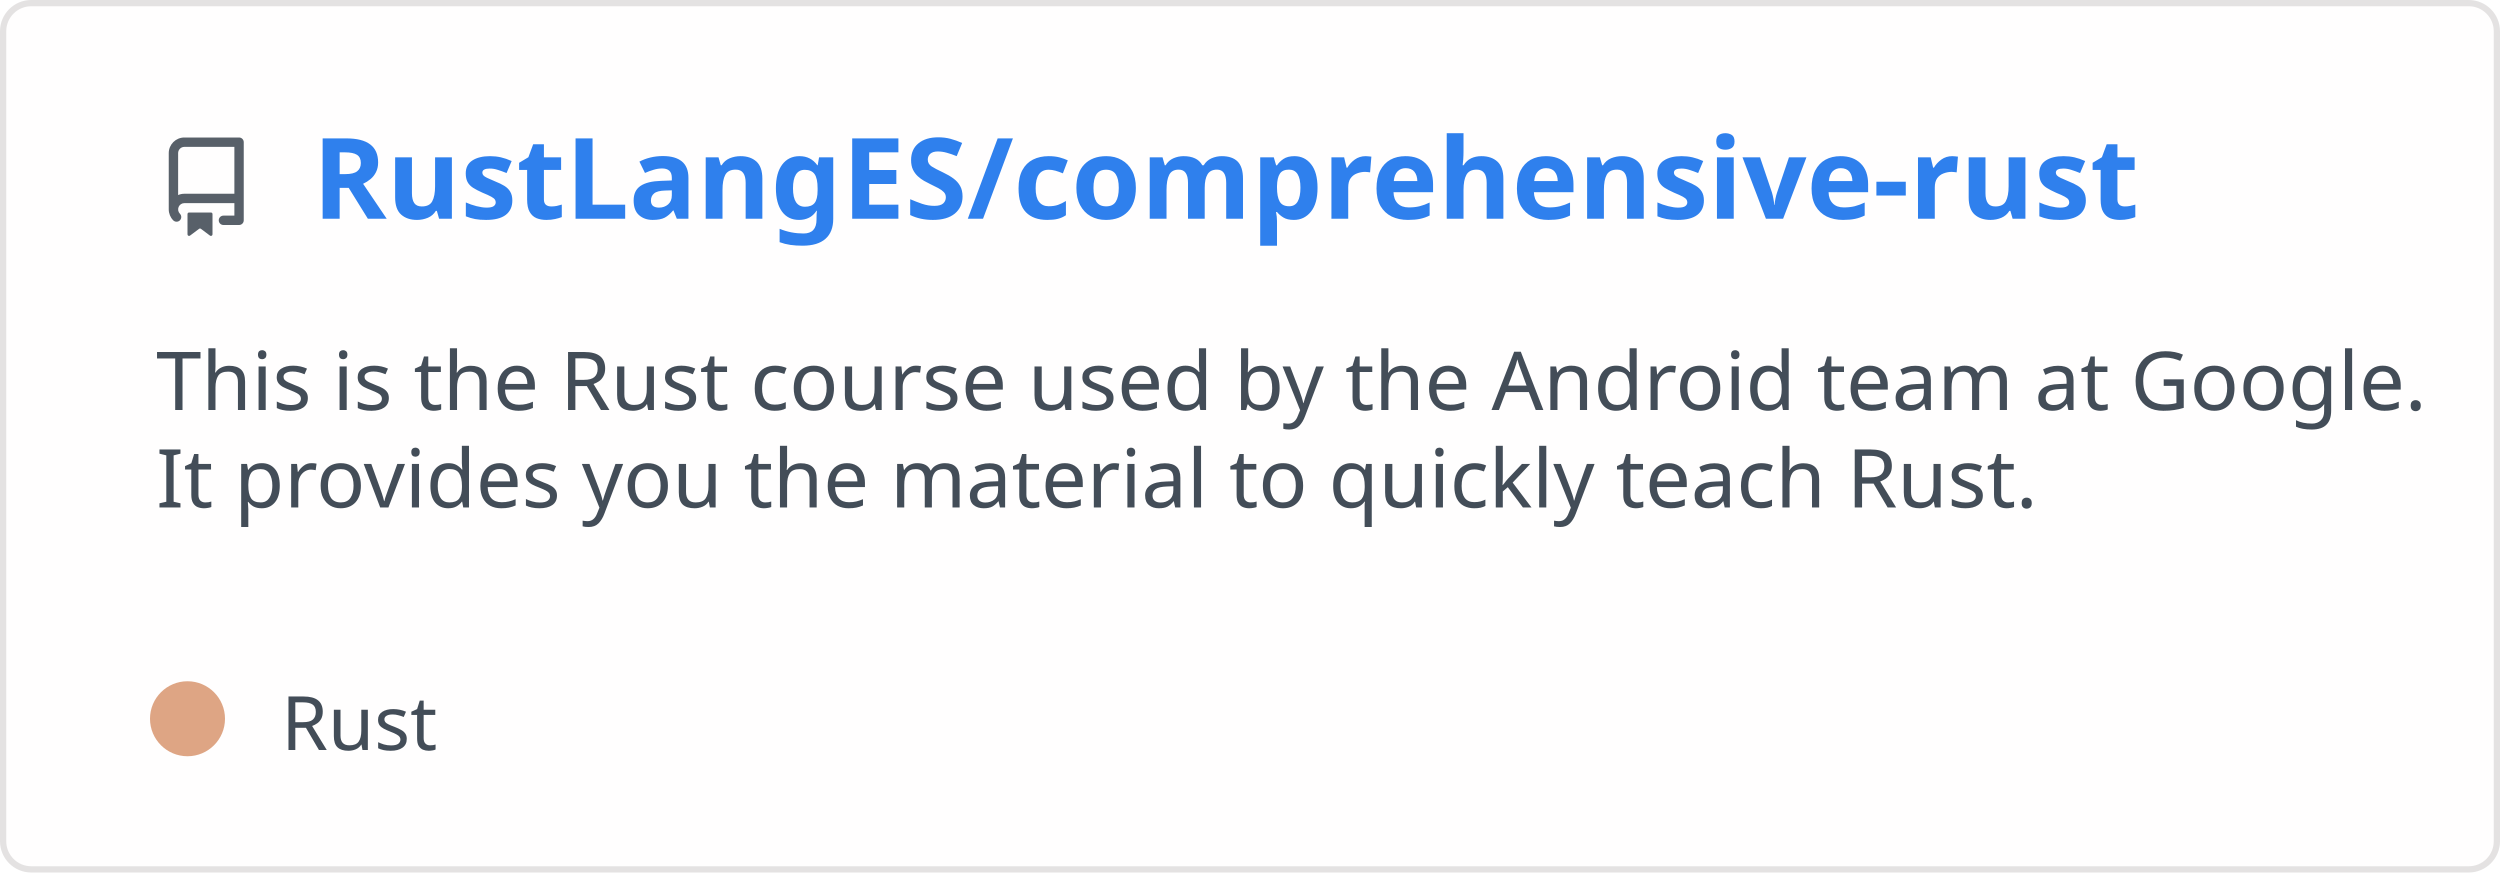
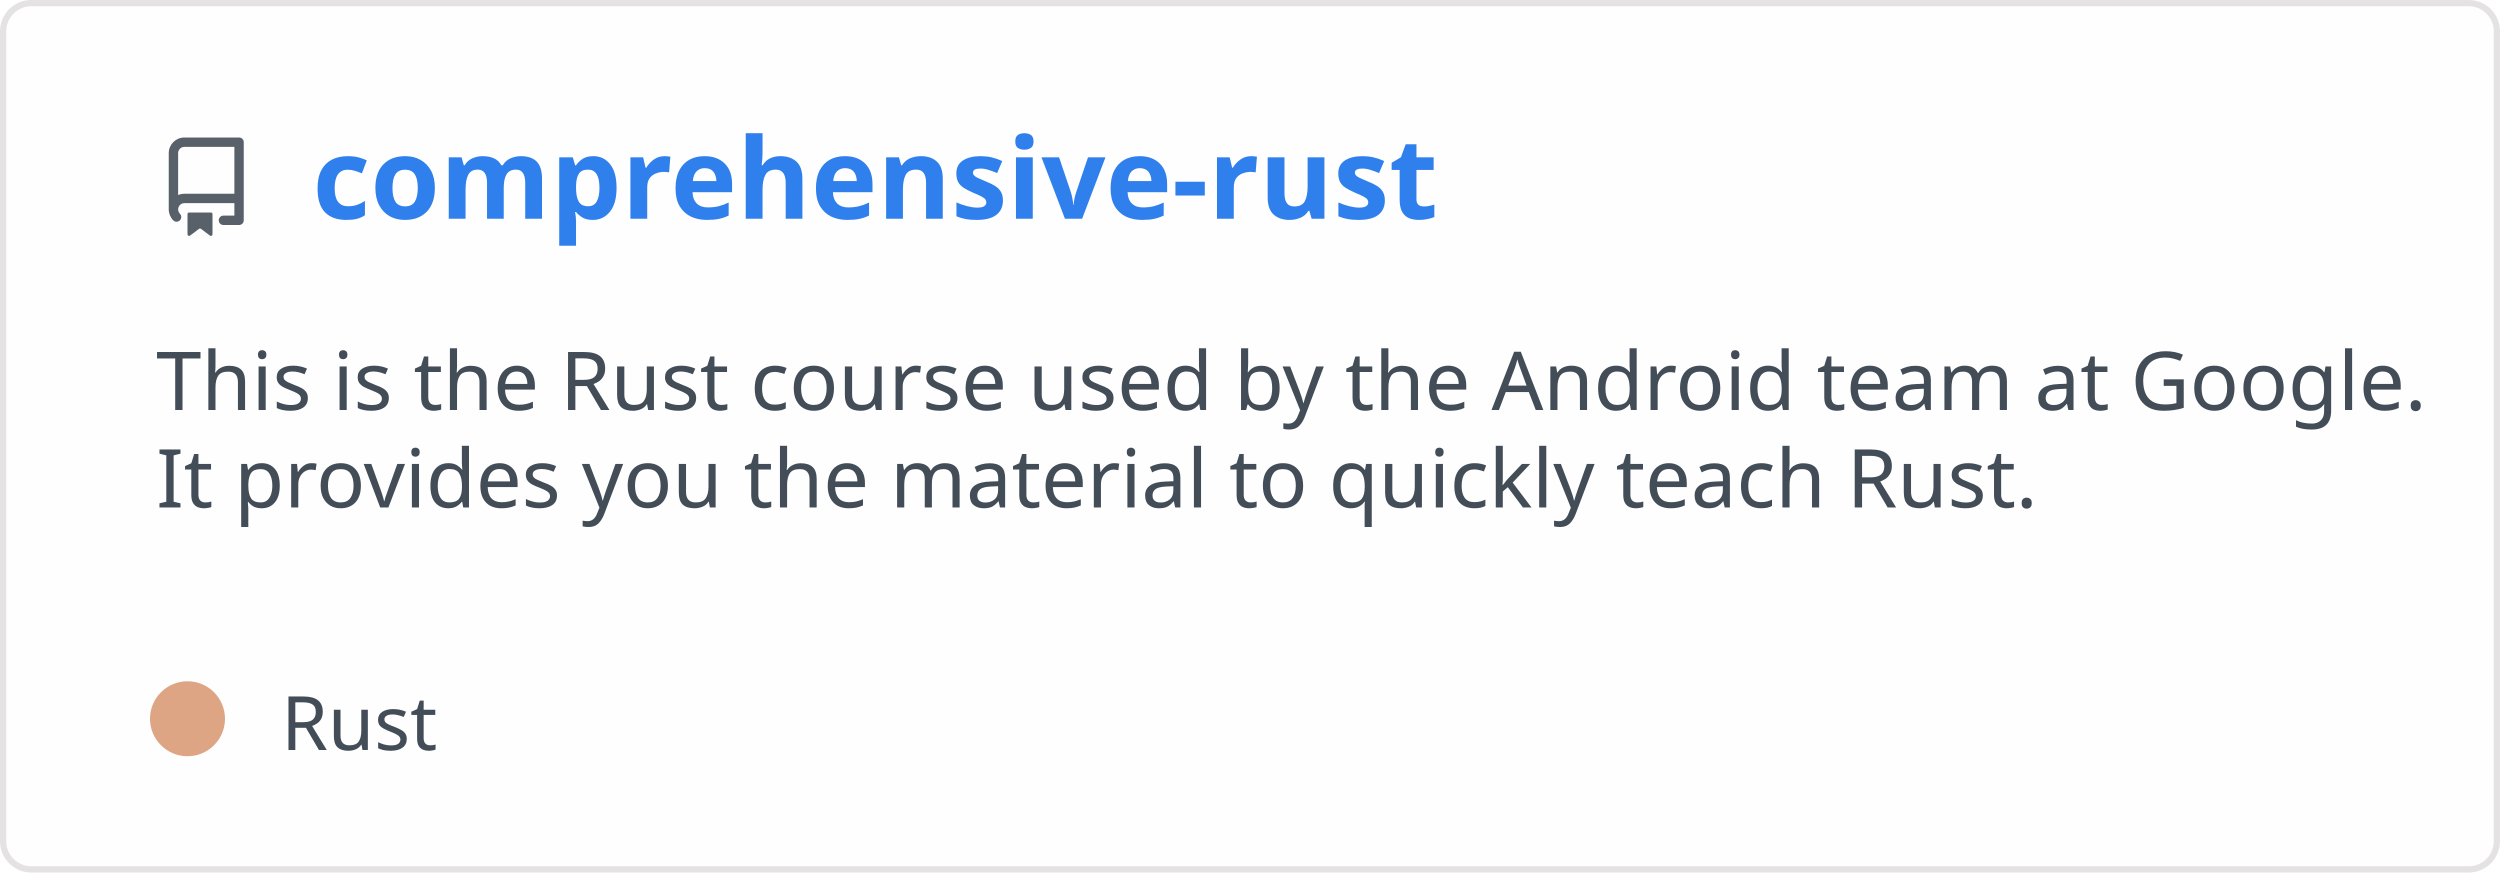
<svg xmlns="http://www.w3.org/2000/svg" width="400" height="140" viewBox="0 0 400 140" fill="none" role="img" aria-labelledby="descId">
  <style>
          .header {
            font: 600 18px 'Segoe UI', Ubuntu, Sans-Serif;
            fill: #2f80ed;
            animation: fadeInAnimation 0.8s ease-in-out forwards;
          }
          @supports(-moz-appearance: auto) {
            /* Selector detects Firefox */
            .header { font-size: 15.5px; }
          }
          
    .description { font: 400 13px 'Segoe UI', Ubuntu, Sans-Serif; fill: #434d58 }
    .gray { font: 400 12px 'Segoe UI', Ubuntu, Sans-Serif; fill: #434d58 }
    .icon { fill: #586069 }
    .badge { font: 600 11px 'Segoe UI', Ubuntu, Sans-Serif; }
    .badge rect { opacity: 0.2 }
  

          
    /* Animations */
    @keyframes scaleInAnimation {
      from {
        transform: translate(-5px, 5px) scale(0);
      }
      to {
        transform: translate(-5px, 5px) scale(1);
      }
    }
    @keyframes fadeInAnimation {
      from {
        opacity: 0;
      }
      to {
        opacity: 1;
      }
    }
  
          * { animation-duration: 0s !important; animation-delay: 0s !important; }
        </style>
  <rect data-testid="card-bg" x="0.5" y="0.5" rx="4.5" height="99%" stroke="#e4e2e2" width="399" fill="#fffefe" stroke-opacity="1" />
  <g data-testid="card-title" transform="translate(25, 35)">
    <g transform="translate(0, 0)">
      <svg class="icon" x="0" y="-13" viewBox="0 0 16 16" version="1.1" width="16" height="16">
        <path fill-rule="evenodd" d="M2 2.5A2.5 2.5 0 014.5 0h8.75a.75.75 0 01.75.75v12.5a.75.75 0 01-.75.75h-2.5a.75.75 0 110-1.5h1.75v-2h-8a1 1 0 00-.714 1.7.75.75 0 01-1.072 1.05A2.495 2.495 0 012 11.5v-9zm10.5-1V9h-8c-.356 0-.694.074-1 .208V2.5a1 1 0 011-1h8zM5 12.25v3.25a.25.25 0 00.4.2l1.45-1.087a.25.25 0 01.3 0L8.6 15.7a.25.25 0 00.4-.2v-3.25a.25.25 0 00-.25-.25h-3.5a.25.25 0 00-.25.25z" />
      </svg>
    </g>
    <g transform="translate(25, 0)">
-       <text x="0" y="0" class="header" data-testid="header">RustLangES/comprehensive-rust</text>
+       <text x="0" y="0" class="header" data-testid="header">comprehensive-rust</text>
    </g>
  </g>
  <g data-testid="main-card-body" transform="translate(0, 55)">
    <text class="description" x="25" y="-5">
      <tspan dy="1.2em" x="25">This is the Rust course used by the Android team at Google.</tspan>
      <tspan dy="1.2em" x="25">It provides you the material to quickly teach Rust.</tspan>
    </text>
    <g transform="translate(30, 65)">
      <g transform="translate(0, 0)">
        <g data-testid="primary-lang">
          <circle data-testid="lang-color" cx="0" cy="-5" r="6" fill="#dea584" />
          <text data-testid="lang-name" class="gray" x="15">Rust</text>
        </g>
      </g>
    </g>
  </g>
</svg>
